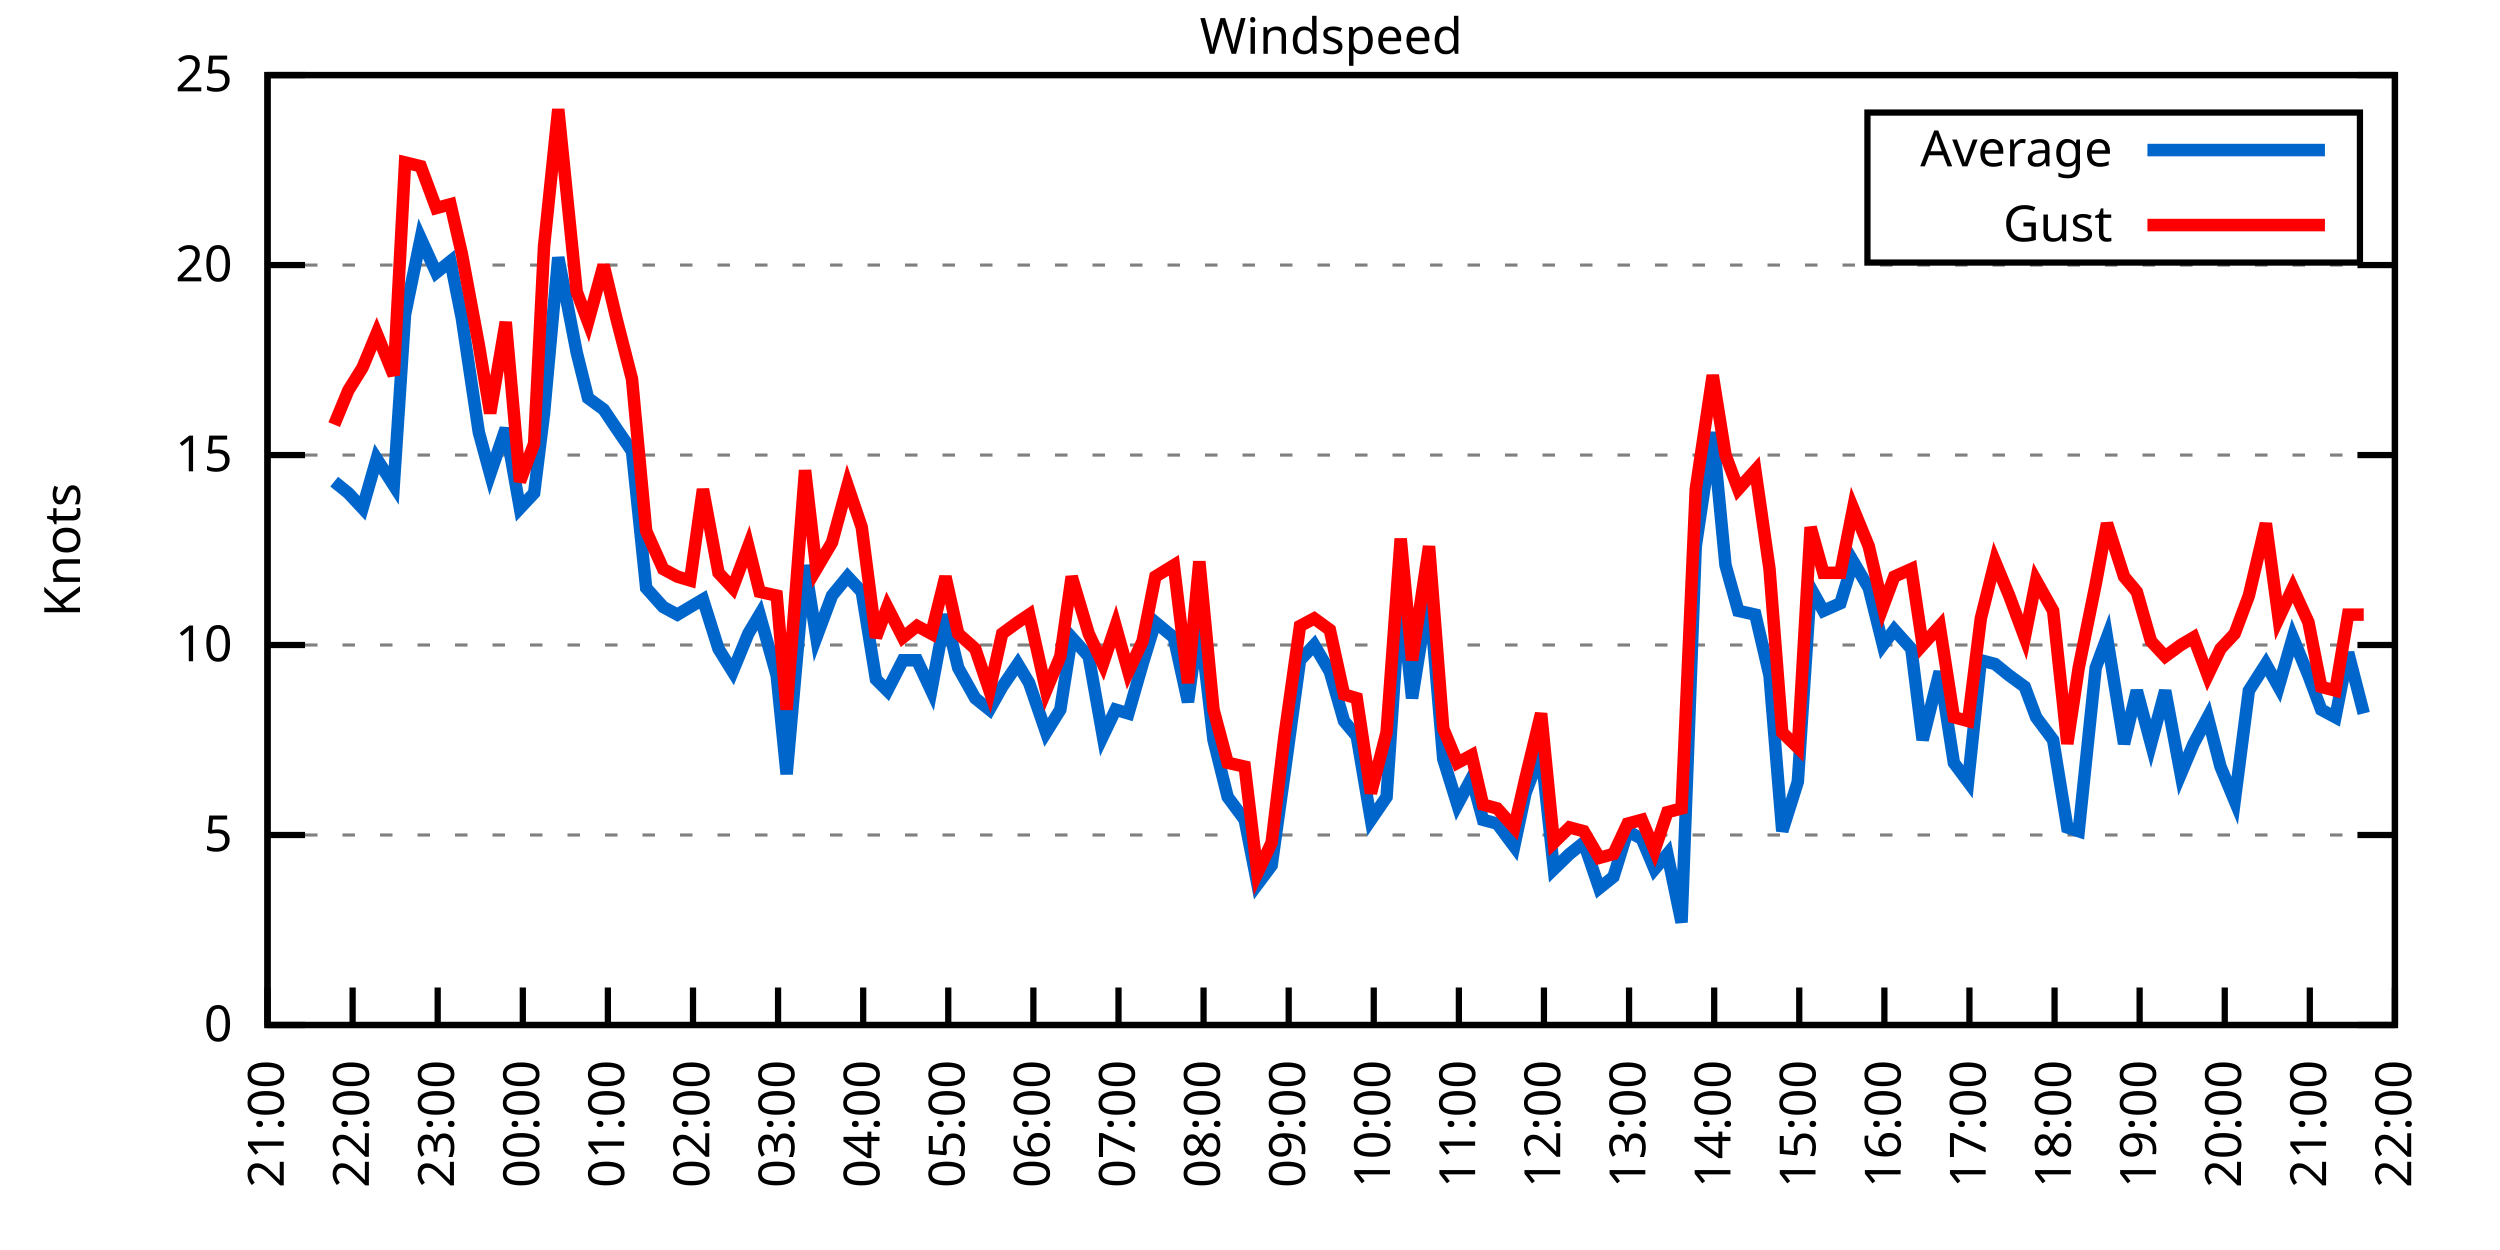
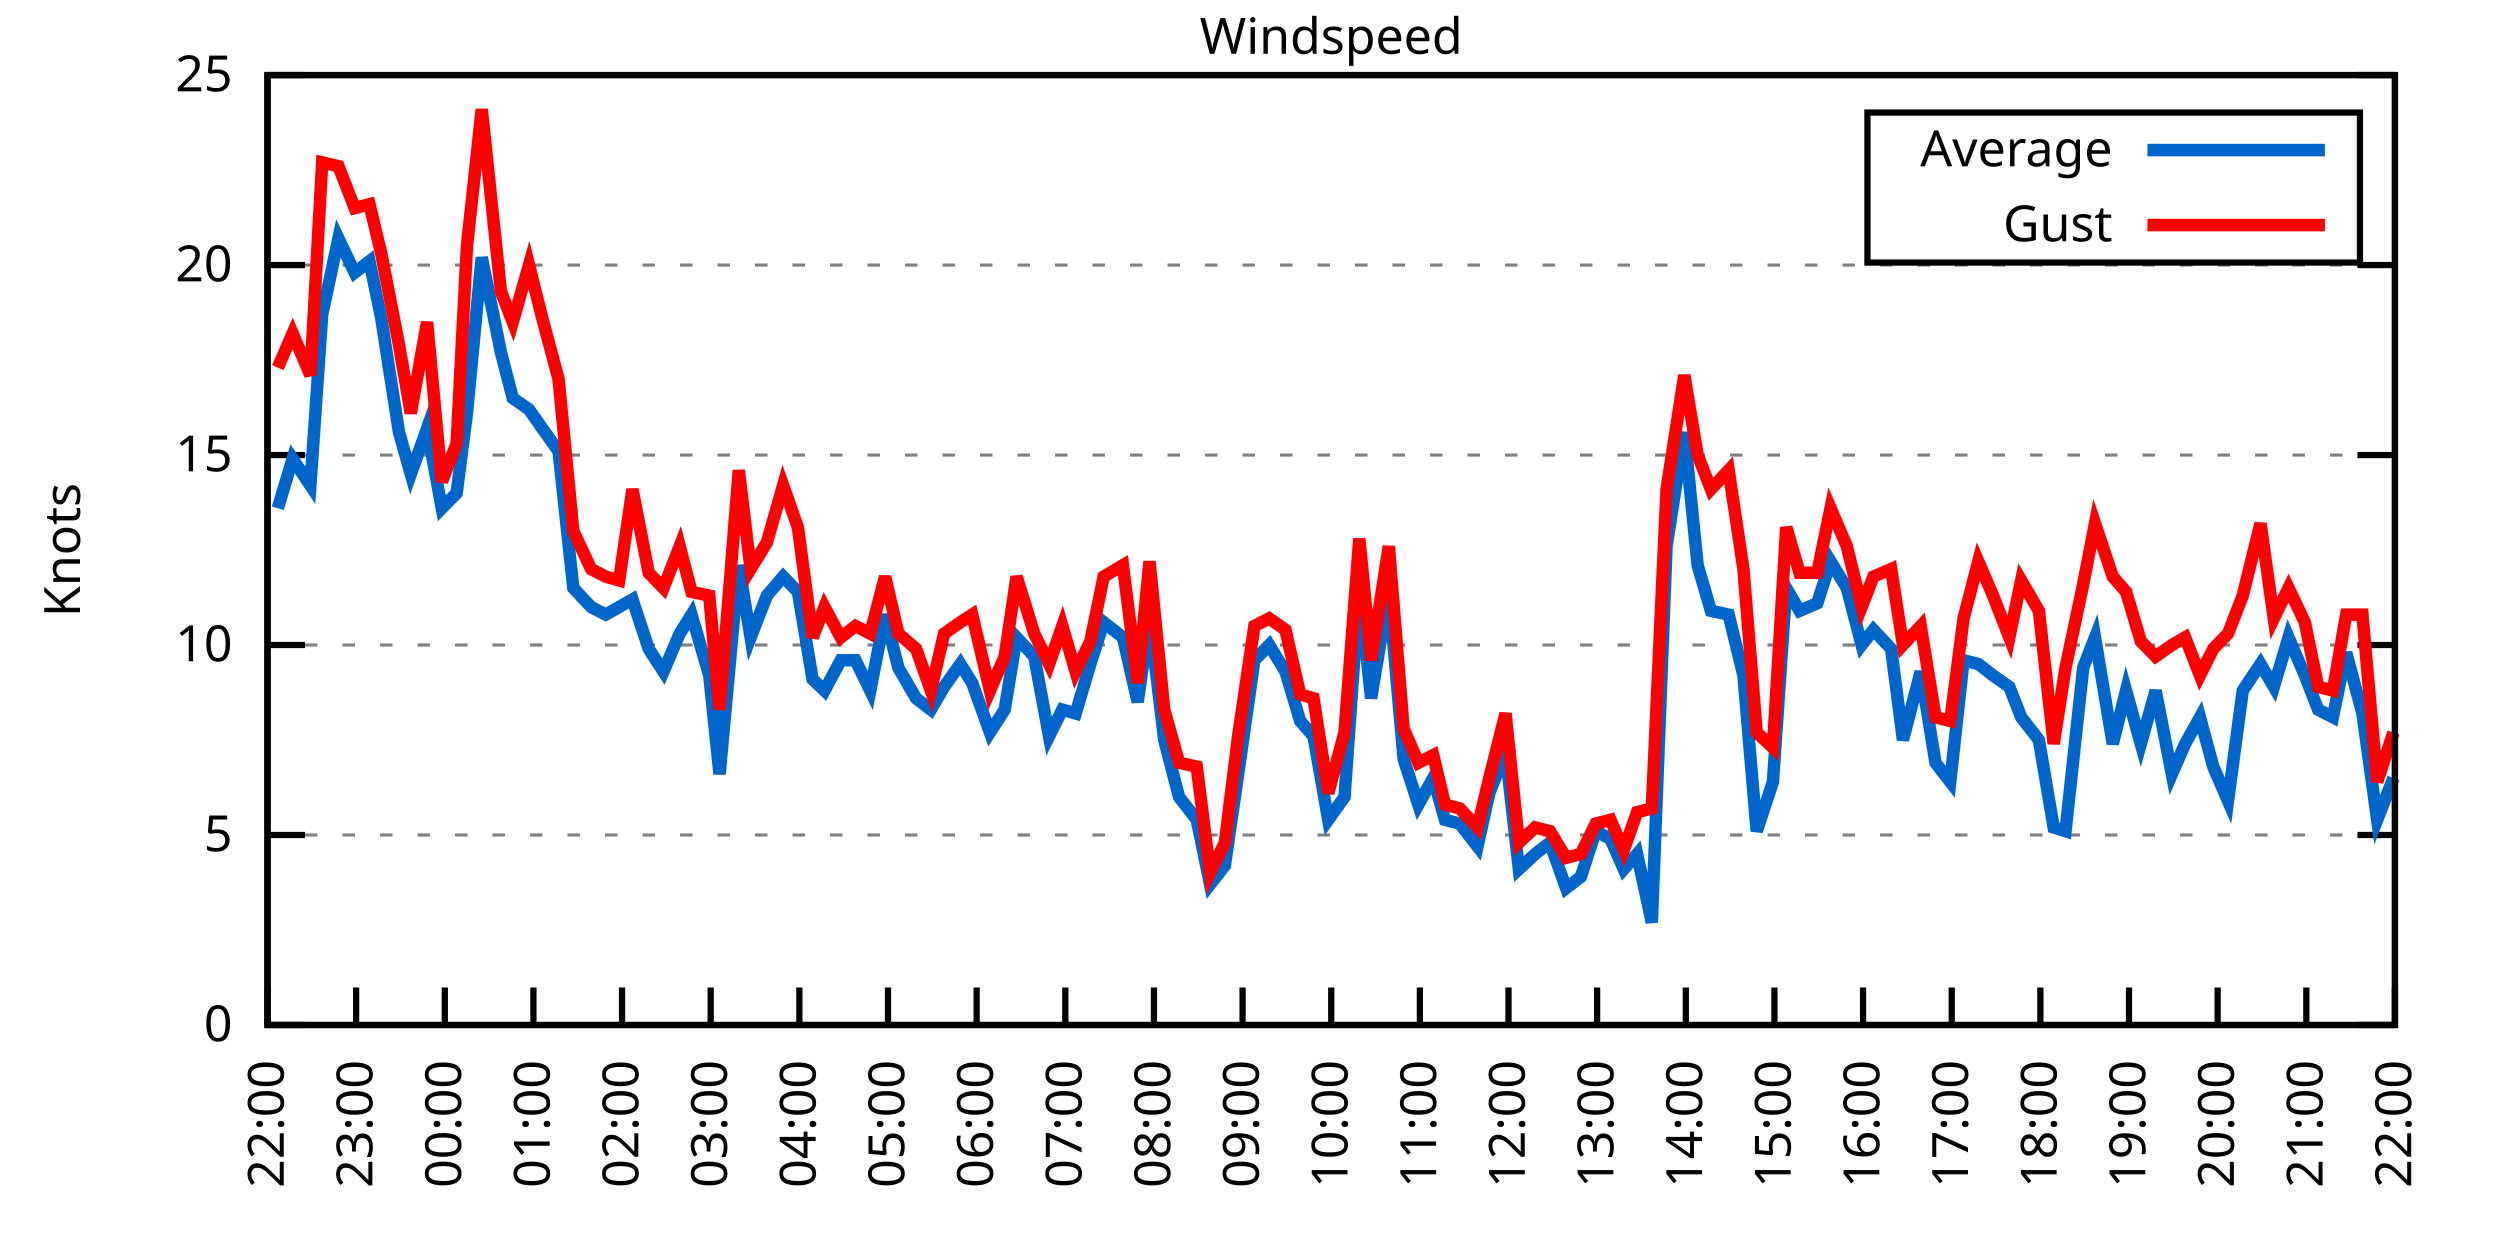
<svg xmlns="http://www.w3.org/2000/svg" xmlns:xlink="http://www.w3.org/1999/xlink" width="400" height="200" viewBox="0 0 400 200">
  <g id="gnuplot_canvas">
    <rect x="0" y="0" width="400" height="200" fill="none" />
    <defs>
      <circle id="gpDot" r="0.5" stroke-width="0.5" stroke="currentColor" />
      <path id="gpPt0" stroke-width="0.333" stroke="currentColor" d="M-1,0 h2 M0,-1 v2" />
      <path id="gpPt1" stroke-width="0.333" stroke="currentColor" d="M-1,-1 L1,1 M1,-1 L-1,1" />
      <path id="gpPt2" stroke-width="0.333" stroke="currentColor" d="M-1,0 L1,0 M0,-1 L0,1 M-1,-1 L1,1 M-1,1 L1,-1" />
      <rect id="gpPt3" stroke-width="0.333" stroke="currentColor" x="-1" y="-1" width="2" height="2" />
      <rect id="gpPt4" stroke-width="0.333" stroke="currentColor" fill="currentColor" x="-1" y="-1" width="2" height="2" />
      <circle id="gpPt5" stroke-width="0.333" stroke="currentColor" cx="0" cy="0" r="1" />
      <use xlink:href="#gpPt5" id="gpPt6" fill="currentColor" stroke="none" />
      <path id="gpPt7" stroke-width="0.333" stroke="currentColor" d="M0,-1.33 L-1.33,0.67 L1.33,0.67 z" />
      <use xlink:href="#gpPt7" id="gpPt8" fill="currentColor" stroke="none" />
      <use xlink:href="#gpPt7" id="gpPt9" stroke="currentColor" transform="rotate(180)" />
      <use xlink:href="#gpPt9" id="gpPt10" fill="currentColor" stroke="none" />
      <use xlink:href="#gpPt3" id="gpPt11" stroke="currentColor" transform="rotate(45)" />
      <use xlink:href="#gpPt11" id="gpPt12" fill="currentColor" stroke="none" />
      <path id="gpPt13" stroke-width="0.333" stroke="currentColor" d="M0,1.330 L1.265,0.411 L0.782,-1.067 L-0.782,-1.076 L-1.265,0.411 z" />
      <use xlink:href="#gpPt13" id="gpPt14" fill="currentColor" stroke="none" />
      <filter id="textbox" filterUnits="objectBoundingBox" x="0" y="0" height="1" width="1">
        <feFlood flood-color="white" flood-opacity="1" result="bgnd" />
        <feComposite in="SourceGraphic" in2="bgnd" operator="atop" />
      </filter>
      <filter id="greybox" filterUnits="objectBoundingBox" x="0" y="0" height="1" width="1">
        <feFlood flood-color="lightgrey" flood-opacity="1" result="grey" />
        <feComposite in="SourceGraphic" in2="grey" operator="atop" />
      </filter>
    </defs>
    <g fill="none" color="white" stroke="currentColor" stroke-width="1.00" stroke-linecap="butt" stroke-linejoin="miter">
</g>
    <g fill="none" color="black" stroke="currentColor" stroke-width="1.00" stroke-linecap="butt" stroke-linejoin="miter">
      <g stroke="none" shape-rendering="crispEdges">
        <polygon fill="rgb(255, 255, 255)" points="42.80,164.00 383.18,164.00 383.18,12.02 42.80,12.02 " />
      </g>
    </g>
    <g fill="none" color="black" stroke="currentColor" stroke-width="1.00" stroke-linecap="butt" stroke-linejoin="miter">
</g>
    <g fill="none" color="black" stroke="black" stroke-width="0.50" stroke-linecap="butt" stroke-linejoin="miter">
</g>
    <g fill="none" color="gray" stroke="currentColor" stroke-width="0.50" stroke-linecap="butt" stroke-linejoin="miter">
      <path stroke="gray" stroke-dasharray="2,4" class="gridline" d="M42.80,164.00 L383.19,164.00  " />
    </g>
    <g fill="none" color="gray" stroke="gray" stroke-width="1.00" stroke-linecap="butt" stroke-linejoin="miter">
</g>
    <g fill="none" color="black" stroke="currentColor" stroke-width="1.00" stroke-linecap="butt" stroke-linejoin="miter">
      <path stroke="black" d="M42.80,164.00 L48.80,164.00 M383.19,164.00 L377.19,164.00  " />
      <g transform="translate(37.20,166.60)" stroke="none" fill="black" font-family="Sans" font-size="8.00" text-anchor="end">
        <text>
          <tspan font-family="Sans"> 0</tspan>
        </text>
      </g>
    </g>
    <g fill="none" color="black" stroke="currentColor" stroke-width="1.00" stroke-linecap="butt" stroke-linejoin="miter">
</g>
    <g fill="none" color="black" stroke="black" stroke-width="0.50" stroke-linecap="butt" stroke-linejoin="miter">
</g>
    <g fill="none" color="gray" stroke="currentColor" stroke-width="0.50" stroke-linecap="butt" stroke-linejoin="miter">
      <path stroke="gray" stroke-dasharray="2,4" class="gridline" d="M42.80,133.60 L383.19,133.60  " />
    </g>
    <g fill="none" color="gray" stroke="gray" stroke-width="1.00" stroke-linecap="butt" stroke-linejoin="miter">
</g>
    <g fill="none" color="black" stroke="currentColor" stroke-width="1.00" stroke-linecap="butt" stroke-linejoin="miter">
      <path stroke="black" d="M42.80,133.60 L48.80,133.60 M383.19,133.60 L377.19,133.60  " />
      <g transform="translate(37.20,136.20)" stroke="none" fill="black" font-family="Sans" font-size="8.00" text-anchor="end">
        <text>
          <tspan font-family="Sans"> 5</tspan>
        </text>
      </g>
    </g>
    <g fill="none" color="black" stroke="currentColor" stroke-width="1.00" stroke-linecap="butt" stroke-linejoin="miter">
</g>
    <g fill="none" color="black" stroke="black" stroke-width="0.50" stroke-linecap="butt" stroke-linejoin="miter">
</g>
    <g fill="none" color="gray" stroke="currentColor" stroke-width="0.50" stroke-linecap="butt" stroke-linejoin="miter">
      <path stroke="gray" stroke-dasharray="2,4" class="gridline" d="M42.80,103.20 L383.19,103.20  " />
    </g>
    <g fill="none" color="gray" stroke="gray" stroke-width="1.00" stroke-linecap="butt" stroke-linejoin="miter">
</g>
    <g fill="none" color="black" stroke="currentColor" stroke-width="1.00" stroke-linecap="butt" stroke-linejoin="miter">
      <path stroke="black" d="M42.80,103.20 L48.80,103.20 M383.19,103.20 L377.19,103.20  " />
      <g transform="translate(37.20,105.80)" stroke="none" fill="black" font-family="Sans" font-size="8.00" text-anchor="end">
        <text>
          <tspan font-family="Sans"> 10</tspan>
        </text>
      </g>
    </g>
    <g fill="none" color="black" stroke="currentColor" stroke-width="1.00" stroke-linecap="butt" stroke-linejoin="miter">
</g>
    <g fill="none" color="black" stroke="black" stroke-width="0.50" stroke-linecap="butt" stroke-linejoin="miter">
</g>
    <g fill="none" color="gray" stroke="currentColor" stroke-width="0.50" stroke-linecap="butt" stroke-linejoin="miter">
      <path stroke="gray" stroke-dasharray="2,4" class="gridline" d="M42.80,72.81 L383.19,72.81  " />
    </g>
    <g fill="none" color="gray" stroke="gray" stroke-width="1.00" stroke-linecap="butt" stroke-linejoin="miter">
</g>
    <g fill="none" color="black" stroke="currentColor" stroke-width="1.00" stroke-linecap="butt" stroke-linejoin="miter">
      <path stroke="black" d="M42.80,72.81 L48.80,72.81 M383.19,72.81 L377.19,72.81  " />
      <g transform="translate(37.20,75.41)" stroke="none" fill="black" font-family="Sans" font-size="8.00" text-anchor="end">
        <text>
          <tspan font-family="Sans"> 15</tspan>
        </text>
      </g>
    </g>
    <g fill="none" color="black" stroke="currentColor" stroke-width="1.00" stroke-linecap="butt" stroke-linejoin="miter">
</g>
    <g fill="none" color="black" stroke="black" stroke-width="0.50" stroke-linecap="butt" stroke-linejoin="miter">
</g>
    <g fill="none" color="gray" stroke="currentColor" stroke-width="0.50" stroke-linecap="butt" stroke-linejoin="miter">
      <path stroke="gray" stroke-dasharray="2,4" class="gridline" d="M42.80,42.41 L383.19,42.41  " />
    </g>
    <g fill="none" color="gray" stroke="gray" stroke-width="1.00" stroke-linecap="butt" stroke-linejoin="miter">
</g>
    <g fill="none" color="black" stroke="currentColor" stroke-width="1.00" stroke-linecap="butt" stroke-linejoin="miter">
      <path stroke="black" d="M42.80,42.41 L48.80,42.41 M383.19,42.41 L377.19,42.41  " />
      <g transform="translate(37.20,45.01)" stroke="none" fill="black" font-family="Sans" font-size="8.00" text-anchor="end">
        <text>
          <tspan font-family="Sans"> 20</tspan>
        </text>
      </g>
    </g>
    <g fill="none" color="black" stroke="currentColor" stroke-width="1.00" stroke-linecap="butt" stroke-linejoin="miter">
</g>
    <g fill="none" color="black" stroke="black" stroke-width="0.50" stroke-linecap="butt" stroke-linejoin="miter">
</g>
    <g fill="none" color="gray" stroke="currentColor" stroke-width="0.50" stroke-linecap="butt" stroke-linejoin="miter">
      <path stroke="gray" stroke-dasharray="2,4" class="gridline" d="M42.80,12.01 L383.19,12.01  " />
    </g>
    <g fill="none" color="gray" stroke="gray" stroke-width="1.00" stroke-linecap="butt" stroke-linejoin="miter">
</g>
    <g fill="none" color="black" stroke="currentColor" stroke-width="1.00" stroke-linecap="butt" stroke-linejoin="miter">
      <path stroke="black" d="M42.80,12.01 L48.80,12.01 M383.19,12.01 L377.19,12.01  " />
      <g transform="translate(37.20,14.61)" stroke="none" fill="black" font-family="Sans" font-size="8.00" text-anchor="end">
        <text>
          <tspan font-family="Sans"> 25</tspan>
        </text>
      </g>
    </g>
    <g fill="none" color="black" stroke="currentColor" stroke-width="1.00" stroke-linecap="butt" stroke-linejoin="miter">
      <path stroke="black" d="M42.80,164.00 L42.80,158.00  " />
      <g transform="translate(45.40,169.60) rotate(270.00)" stroke="none" fill="black" font-family="Sans" font-size="8.00" text-anchor="end">
        <text>
-           <tspan font-family="Sans">21:00</tspan>
-         </text>
-       </g>
-     </g>
-     <g fill="none" color="black" stroke="currentColor" stroke-width="1.00" stroke-linecap="butt" stroke-linejoin="miter">
-       <path stroke="black" d="M56.42,164.00 L56.42,158.00  " />
-       <g transform="translate(59.02,169.60) rotate(270.00)" stroke="none" fill="black" font-family="Sans" font-size="8.00" text-anchor="end">
-         <text>
          <tspan font-family="Sans">22:00</tspan>
        </text>
      </g>
    </g>
    <g fill="none" color="black" stroke="currentColor" stroke-width="1.00" stroke-linecap="butt" stroke-linejoin="miter">
-       <path stroke="black" d="M70.03,164.00 L70.03,158.00  " />
-       <g transform="translate(72.63,169.60) rotate(270.00)" stroke="none" fill="black" font-family="Sans" font-size="8.00" text-anchor="end">
+       <path stroke="black" d="M56.98,164.00 L56.98,158.00  " />
+       <g transform="translate(59.58,169.60) rotate(270.00)" stroke="none" fill="black" font-family="Sans" font-size="8.00" text-anchor="end">
        <text>
          <tspan font-family="Sans">23:00</tspan>
        </text>
      </g>
    </g>
    <g fill="none" color="black" stroke="currentColor" stroke-width="1.00" stroke-linecap="butt" stroke-linejoin="miter">
-       <path stroke="black" d="M83.65,164.00 L83.65,158.00  " />
-       <g transform="translate(86.25,169.60) rotate(270.00)" stroke="none" fill="black" font-family="Sans" font-size="8.00" text-anchor="end">
+       <path stroke="black" d="M71.17,164.00 L71.17,158.00  " />
+       <g transform="translate(73.77,169.60) rotate(270.00)" stroke="none" fill="black" font-family="Sans" font-size="8.00" text-anchor="end">
        <text>
          <tspan font-family="Sans">00:00</tspan>
        </text>
      </g>
    </g>
    <g fill="none" color="black" stroke="currentColor" stroke-width="1.00" stroke-linecap="butt" stroke-linejoin="miter">
-       <path stroke="black" d="M97.26,164.00 L97.26,158.00  " />
-       <g transform="translate(99.86,169.60) rotate(270.00)" stroke="none" fill="black" font-family="Sans" font-size="8.00" text-anchor="end">
+       <path stroke="black" d="M85.35,164.00 L85.35,158.00  " />
+       <g transform="translate(87.95,169.60) rotate(270.00)" stroke="none" fill="black" font-family="Sans" font-size="8.00" text-anchor="end">
        <text>
          <tspan font-family="Sans">01:00</tspan>
        </text>
      </g>
    </g>
    <g fill="none" color="black" stroke="currentColor" stroke-width="1.00" stroke-linecap="butt" stroke-linejoin="miter">
-       <path stroke="black" d="M110.88,164.00 L110.88,158.00  " />
-       <g transform="translate(113.48,169.60) rotate(270.00)" stroke="none" fill="black" font-family="Sans" font-size="8.00" text-anchor="end">
+       <path stroke="black" d="M99.53,164.00 L99.53,158.00  " />
+       <g transform="translate(102.13,169.60) rotate(270.00)" stroke="none" fill="black" font-family="Sans" font-size="8.00" text-anchor="end">
        <text>
          <tspan font-family="Sans">02:00</tspan>
        </text>
      </g>
    </g>
    <g fill="none" color="black" stroke="currentColor" stroke-width="1.00" stroke-linecap="butt" stroke-linejoin="miter">
-       <path stroke="black" d="M124.49,164.00 L124.49,158.00  " />
-       <g transform="translate(127.09,169.60) rotate(270.00)" stroke="none" fill="black" font-family="Sans" font-size="8.00" text-anchor="end">
+       <path stroke="black" d="M113.71,164.00 L113.71,158.00  " />
+       <g transform="translate(116.31,169.60) rotate(270.00)" stroke="none" fill="black" font-family="Sans" font-size="8.00" text-anchor="end">
        <text>
          <tspan font-family="Sans">03:00</tspan>
        </text>
      </g>
    </g>
    <g fill="none" color="black" stroke="currentColor" stroke-width="1.00" stroke-linecap="butt" stroke-linejoin="miter">
-       <path stroke="black" d="M138.11,164.00 L138.11,158.00  " />
-       <g transform="translate(140.71,169.60) rotate(270.00)" stroke="none" fill="black" font-family="Sans" font-size="8.00" text-anchor="end">
+       <path stroke="black" d="M127.90,164.00 L127.90,158.00  " />
+       <g transform="translate(130.50,169.60) rotate(270.00)" stroke="none" fill="black" font-family="Sans" font-size="8.00" text-anchor="end">
        <text>
          <tspan font-family="Sans">04:00</tspan>
        </text>
      </g>
    </g>
    <g fill="none" color="black" stroke="currentColor" stroke-width="1.00" stroke-linecap="butt" stroke-linejoin="miter">
-       <path stroke="black" d="M151.72,164.00 L151.72,158.00  " />
-       <g transform="translate(154.32,169.60) rotate(270.00)" stroke="none" fill="black" font-family="Sans" font-size="8.00" text-anchor="end">
+       <path stroke="black" d="M142.08,164.00 L142.08,158.00  " />
+       <g transform="translate(144.68,169.60) rotate(270.00)" stroke="none" fill="black" font-family="Sans" font-size="8.00" text-anchor="end">
        <text>
          <tspan font-family="Sans">05:00</tspan>
        </text>
      </g>
    </g>
    <g fill="none" color="black" stroke="currentColor" stroke-width="1.00" stroke-linecap="butt" stroke-linejoin="miter">
-       <path stroke="black" d="M165.34,164.00 L165.34,158.00  " />
-       <g transform="translate(167.94,169.60) rotate(270.00)" stroke="none" fill="black" font-family="Sans" font-size="8.00" text-anchor="end">
+       <path stroke="black" d="M156.26,164.00 L156.26,158.00  " />
+       <g transform="translate(158.86,169.60) rotate(270.00)" stroke="none" fill="black" font-family="Sans" font-size="8.00" text-anchor="end">
        <text>
          <tspan font-family="Sans">06:00</tspan>
        </text>
      </g>
    </g>
    <g fill="none" color="black" stroke="currentColor" stroke-width="1.00" stroke-linecap="butt" stroke-linejoin="miter">
-       <path stroke="black" d="M178.96,164.00 L178.96,158.00  " />
-       <g transform="translate(181.56,169.60) rotate(270.00)" stroke="none" fill="black" font-family="Sans" font-size="8.00" text-anchor="end">
+       <path stroke="black" d="M170.45,164.00 L170.45,158.00  " />
+       <g transform="translate(173.05,169.60) rotate(270.00)" stroke="none" fill="black" font-family="Sans" font-size="8.00" text-anchor="end">
        <text>
          <tspan font-family="Sans">07:00</tspan>
        </text>
      </g>
    </g>
    <g fill="none" color="black" stroke="currentColor" stroke-width="1.00" stroke-linecap="butt" stroke-linejoin="miter">
-       <path stroke="black" d="M192.57,164.00 L192.57,158.00  " />
-       <g transform="translate(195.17,169.60) rotate(270.00)" stroke="none" fill="black" font-family="Sans" font-size="8.00" text-anchor="end">
+       <path stroke="black" d="M184.63,164.00 L184.63,158.00  " />
+       <g transform="translate(187.23,169.60) rotate(270.00)" stroke="none" fill="black" font-family="Sans" font-size="8.00" text-anchor="end">
        <text>
          <tspan font-family="Sans">08:00</tspan>
        </text>
      </g>
    </g>
    <g fill="none" color="black" stroke="currentColor" stroke-width="1.00" stroke-linecap="butt" stroke-linejoin="miter">
-       <path stroke="black" d="M206.19,164.00 L206.19,158.00  " />
-       <g transform="translate(208.79,169.60) rotate(270.00)" stroke="none" fill="black" font-family="Sans" font-size="8.00" text-anchor="end">
+       <path stroke="black" d="M198.81,164.00 L198.81,158.00  " />
+       <g transform="translate(201.41,169.60) rotate(270.00)" stroke="none" fill="black" font-family="Sans" font-size="8.00" text-anchor="end">
        <text>
          <tspan font-family="Sans">09:00</tspan>
        </text>
      </g>
    </g>
    <g fill="none" color="black" stroke="currentColor" stroke-width="1.00" stroke-linecap="butt" stroke-linejoin="miter">
-       <path stroke="black" d="M219.80,164.00 L219.80,158.00  " />
-       <g transform="translate(222.40,169.60) rotate(270.00)" stroke="none" fill="black" font-family="Sans" font-size="8.00" text-anchor="end">
+       <path stroke="black" d="M213.00,164.00 L213.00,158.00  " />
+       <g transform="translate(215.60,169.60) rotate(270.00)" stroke="none" fill="black" font-family="Sans" font-size="8.00" text-anchor="end">
        <text>
          <tspan font-family="Sans">10:00</tspan>
        </text>
      </g>
    </g>
    <g fill="none" color="black" stroke="currentColor" stroke-width="1.00" stroke-linecap="butt" stroke-linejoin="miter">
-       <path stroke="black" d="M233.42,164.00 L233.42,158.00  " />
-       <g transform="translate(236.02,169.60) rotate(270.00)" stroke="none" fill="black" font-family="Sans" font-size="8.00" text-anchor="end">
+       <path stroke="black" d="M227.18,164.00 L227.18,158.00  " />
+       <g transform="translate(229.78,169.60) rotate(270.00)" stroke="none" fill="black" font-family="Sans" font-size="8.00" text-anchor="end">
        <text>
          <tspan font-family="Sans">11:00</tspan>
        </text>
      </g>
    </g>
    <g fill="none" color="black" stroke="currentColor" stroke-width="1.00" stroke-linecap="butt" stroke-linejoin="miter">
-       <path stroke="black" d="M247.03,164.00 L247.03,158.00  " />
-       <g transform="translate(249.63,169.60) rotate(270.00)" stroke="none" fill="black" font-family="Sans" font-size="8.00" text-anchor="end">
+       <path stroke="black" d="M241.36,164.00 L241.36,158.00  " />
+       <g transform="translate(243.96,169.60) rotate(270.00)" stroke="none" fill="black" font-family="Sans" font-size="8.00" text-anchor="end">
        <text>
          <tspan font-family="Sans">12:00</tspan>
        </text>
      </g>
    </g>
    <g fill="none" color="black" stroke="currentColor" stroke-width="1.00" stroke-linecap="butt" stroke-linejoin="miter">
-       <path stroke="black" d="M260.65,164.00 L260.65,158.00  " />
-       <g transform="translate(263.25,169.60) rotate(270.00)" stroke="none" fill="black" font-family="Sans" font-size="8.00" text-anchor="end">
+       <path stroke="black" d="M255.54,164.00 L255.54,158.00  " />
+       <g transform="translate(258.14,169.60) rotate(270.00)" stroke="none" fill="black" font-family="Sans" font-size="8.00" text-anchor="end">
        <text>
          <tspan font-family="Sans">13:00</tspan>
        </text>
      </g>
    </g>
    <g fill="none" color="black" stroke="currentColor" stroke-width="1.00" stroke-linecap="butt" stroke-linejoin="miter">
-       <path stroke="black" d="M274.27,164.00 L274.27,158.00  " />
-       <g transform="translate(276.87,169.60) rotate(270.00)" stroke="none" fill="black" font-family="Sans" font-size="8.00" text-anchor="end">
+       <path stroke="black" d="M269.73,164.00 L269.73,158.00  " />
+       <g transform="translate(272.33,169.60) rotate(270.00)" stroke="none" fill="black" font-family="Sans" font-size="8.00" text-anchor="end">
        <text>
          <tspan font-family="Sans">14:00</tspan>
        </text>
      </g>
    </g>
    <g fill="none" color="black" stroke="currentColor" stroke-width="1.00" stroke-linecap="butt" stroke-linejoin="miter">
-       <path stroke="black" d="M287.88,164.00 L287.88,158.00  " />
-       <g transform="translate(290.48,169.60) rotate(270.00)" stroke="none" fill="black" font-family="Sans" font-size="8.00" text-anchor="end">
+       <path stroke="black" d="M283.91,164.00 L283.91,158.00  " />
+       <g transform="translate(286.51,169.60) rotate(270.00)" stroke="none" fill="black" font-family="Sans" font-size="8.00" text-anchor="end">
        <text>
          <tspan font-family="Sans">15:00</tspan>
        </text>
      </g>
    </g>
    <g fill="none" color="black" stroke="currentColor" stroke-width="1.00" stroke-linecap="butt" stroke-linejoin="miter">
-       <path stroke="black" d="M301.50,164.00 L301.50,158.00  " />
-       <g transform="translate(304.10,169.60) rotate(270.00)" stroke="none" fill="black" font-family="Sans" font-size="8.00" text-anchor="end">
+       <path stroke="black" d="M298.09,164.00 L298.09,158.00  " />
+       <g transform="translate(300.69,169.60) rotate(270.00)" stroke="none" fill="black" font-family="Sans" font-size="8.00" text-anchor="end">
        <text>
          <tspan font-family="Sans">16:00</tspan>
        </text>
      </g>
    </g>
    <g fill="none" color="black" stroke="currentColor" stroke-width="1.00" stroke-linecap="butt" stroke-linejoin="miter">
-       <path stroke="black" d="M315.11,164.00 L315.11,158.00  " />
-       <g transform="translate(317.71,169.60) rotate(270.00)" stroke="none" fill="black" font-family="Sans" font-size="8.00" text-anchor="end">
+       <path stroke="black" d="M312.28,164.00 L312.28,158.00  " />
+       <g transform="translate(314.88,169.60) rotate(270.00)" stroke="none" fill="black" font-family="Sans" font-size="8.00" text-anchor="end">
        <text>
          <tspan font-family="Sans">17:00</tspan>
        </text>
      </g>
    </g>
    <g fill="none" color="black" stroke="currentColor" stroke-width="1.00" stroke-linecap="butt" stroke-linejoin="miter">
-       <path stroke="black" d="M328.73,164.00 L328.73,158.00  " />
-       <g transform="translate(331.33,169.60) rotate(270.00)" stroke="none" fill="black" font-family="Sans" font-size="8.00" text-anchor="end">
+       <path stroke="black" d="M326.46,164.00 L326.46,158.00  " />
+       <g transform="translate(329.06,169.60) rotate(270.00)" stroke="none" fill="black" font-family="Sans" font-size="8.00" text-anchor="end">
        <text>
          <tspan font-family="Sans">18:00</tspan>
        </text>
      </g>
    </g>
    <g fill="none" color="black" stroke="currentColor" stroke-width="1.00" stroke-linecap="butt" stroke-linejoin="miter">
-       <path stroke="black" d="M342.34,164.00 L342.34,158.00  " />
-       <g transform="translate(344.94,169.60) rotate(270.00)" stroke="none" fill="black" font-family="Sans" font-size="8.00" text-anchor="end">
+       <path stroke="black" d="M340.64,164.00 L340.64,158.00  " />
+       <g transform="translate(343.24,169.60) rotate(270.00)" stroke="none" fill="black" font-family="Sans" font-size="8.00" text-anchor="end">
        <text>
          <tspan font-family="Sans">19:00</tspan>
        </text>
      </g>
    </g>
    <g fill="none" color="black" stroke="currentColor" stroke-width="1.00" stroke-linecap="butt" stroke-linejoin="miter">
-       <path stroke="black" d="M355.96,164.00 L355.96,158.00  " />
-       <g transform="translate(358.56,169.60) rotate(270.00)" stroke="none" fill="black" font-family="Sans" font-size="8.00" text-anchor="end">
+       <path stroke="black" d="M354.82,164.00 L354.82,158.00  " />
+       <g transform="translate(357.42,169.60) rotate(270.00)" stroke="none" fill="black" font-family="Sans" font-size="8.00" text-anchor="end">
        <text>
          <tspan font-family="Sans">20:00</tspan>
        </text>
      </g>
    </g>
    <g fill="none" color="black" stroke="currentColor" stroke-width="1.00" stroke-linecap="butt" stroke-linejoin="miter">
-       <path stroke="black" d="M369.57,164.00 L369.57,158.00  " />
-       <g transform="translate(372.17,169.60) rotate(270.00)" stroke="none" fill="black" font-family="Sans" font-size="8.00" text-anchor="end">
+       <path stroke="black" d="M369.01,164.00 L369.01,158.00  " />
+       <g transform="translate(371.61,169.60) rotate(270.00)" stroke="none" fill="black" font-family="Sans" font-size="8.00" text-anchor="end">
        <text>
          <tspan font-family="Sans">21:00</tspan>
        </text>
      </g>
    </g>
    <g fill="none" color="black" stroke="currentColor" stroke-width="1.00" stroke-linecap="butt" stroke-linejoin="miter">
      <path stroke="black" d="M383.19,164.00 L383.19,158.00  " />
      <g transform="translate(385.79,169.60) rotate(270.00)" stroke="none" fill="black" font-family="Sans" font-size="8.00" text-anchor="end">
        <text>
          <tspan font-family="Sans">22:00</tspan>
        </text>
      </g>
    </g>
    <g fill="none" color="black" stroke="currentColor" stroke-width="1.00" stroke-linecap="butt" stroke-linejoin="miter">
</g>
    <g fill="none" color="black" stroke="currentColor" stroke-width="1.00" stroke-linecap="butt" stroke-linejoin="miter">
      <path stroke="black" d="M42.80,12.01 L42.80,164.00 L383.19,164.00 L383.19,12.01 L42.80,12.01 Z  " />
    </g>
    <g fill="none" color="black" stroke="currentColor" stroke-width="1.00" stroke-linecap="butt" stroke-linejoin="miter">
</g>
    <g fill="none" color="black" stroke="currentColor" stroke-width="1.00" stroke-linecap="butt" stroke-linejoin="miter">
      <path stroke="black" d="M298.79,42.01 L298.79,18.01 L377.59,18.01 L377.59,42.01 L298.79,42.01 Z  " />
    </g>
    <g id="Windspeed_plot_1">
      <g fill="none" color="white" stroke="black" stroke-width="2.00" stroke-linecap="butt" stroke-linejoin="miter">
</g>
      <g fill="none" color="black" stroke="currentColor" stroke-width="2.00" stroke-linecap="butt" stroke-linejoin="miter">
        <g transform="translate(337.99,26.61)" stroke="none" fill="black" font-family="Sans" font-size="8.00" text-anchor="end">
          <text>
            <tspan font-family="Sans">Average</tspan>
          </text>
        </g>
      </g>
      <g fill="none" color="black" stroke="currentColor" stroke-width="2.00" stroke-linecap="butt" stroke-linejoin="miter">
-         <path stroke="rgb(  0, 102, 204)" d="M343.59,24.01 L371.99,24.01 M53.47,77.06 L55.73,78.89 L58.00,81.32 L60.27,73.41 L63.00,77.67 L64.81,50.31   L67.31,38.15 L69.80,43.62 L72.07,41.80 L73.89,50.92 L76.61,69.16 L78.43,75.85 L80.92,68.55 L83.19,81.32   L85.46,78.89 L87.05,66.12 L89.32,41.19 L92.27,56.39 L94.09,63.69 L96.58,65.51 L98.62,68.55 L101.12,72.20   L103.39,94.08 L106.11,97.12 L108.38,98.34 L110.42,97.12 L112.47,95.91 L114.96,103.81 L117.23,107.46 L119.73,101.38   L121.54,98.34 L124.27,108.07 L125.86,123.87 L128.81,90.44 L130.62,101.99 L133.12,95.30 L135.61,92.26 L137.88,94.69   L140.15,108.68 L141.97,110.50 L144.46,105.64 L146.73,105.64 L149.00,110.50 L151.27,98.34 L153.31,106.85 L156.04,111.72   L158.31,113.54 L160.35,109.89 L162.84,106.24 L164.66,109.28 L167.38,117.19 L169.65,113.54 L171.47,101.99 L174.19,105.03   L176.46,117.80 L178.50,113.54 L180.54,114.15 L182.81,106.24 L184.86,99.56 L187.81,101.99 L190.08,112.32 L191.89,98.95   L194.16,118.40 L196.43,127.52 L199.15,131.17 L201.19,141.51 L203.46,138.47 L205.51,123.87 L208.00,105.64 L210.27,103.20   L212.77,107.46 L215.04,115.36 L217.08,117.80 L219.35,131.17 L221.85,127.52 L224.11,94.08 L225.93,111.72 L228.65,94.69   L230.92,121.44 L233.19,128.74 L235.46,124.48 L237.28,131.17 L239.55,131.78 L242.27,135.43 L244.08,126.91 L246.58,120.23   L248.62,139.07 L251.12,136.64 L253.39,134.82 L255.88,142.11 L258.15,140.29 L260.42,132.99 L262.69,134.21 L264.73,139.07   L266.78,136.64 L269.05,147.59 L271.32,87.40 L274.04,69.16 L276.08,90.44 L278.12,97.73 L280.85,98.34 L283.12,108.07   L285.16,132.99 L287.65,125.09 L289.70,94.08 L291.74,97.73 L294.46,96.52 L296.50,89.83 L299.00,94.08 L301.27,103.20   L303.08,100.77 L305.81,103.81 L307.62,118.40 L310.35,107.46 L312.62,122.05 L314.89,125.09 L316.93,105.64 L319.20,106.24   L321.47,108.07 L323.96,109.89 L325.78,114.76 L328.50,118.40 L330.77,132.39 L332.59,132.99 L335.31,106.85 L337.12,101.99   L339.85,119.01 L341.89,110.50 L344.16,119.01 L346.43,110.50 L348.92,123.87 L350.97,119.01 L353.24,114.76 L355.28,122.66   L357.55,128.13 L359.82,110.50 L362.54,106.24 L364.58,109.89 L366.85,101.99 L369.35,108.07 L371.39,113.54 L373.66,114.76   L375.70,104.42 L378.20,114.15  " />
+         <path stroke="rgb(  0, 102, 204)" d="M343.59,24.01 L371.99,24.01 M44.45,81.32 L46.82,73.41 L49.66,77.67 L51.55,50.31 L54.15,38.15 L56.75,43.62   L59.11,41.80 L61.00,50.92 L63.84,69.16 L65.73,75.85 L68.33,68.55 L70.69,81.32 L73.06,78.89 L74.71,66.12   L77.08,41.19 L80.15,56.39 L82.04,63.69 L84.64,65.51 L86.77,68.55 L89.37,72.20 L91.73,94.08 L94.57,97.12   L96.93,98.34 L99.06,97.12 L101.19,95.91 L103.79,103.81 L106.15,107.46 L108.75,101.38 L110.64,98.34 L113.48,108.07   L115.13,123.87 L118.21,90.44 L120.10,101.99 L122.70,95.30 L125.30,92.26 L127.66,94.69 L130.02,108.68 L131.92,110.50   L134.52,105.64 L136.88,105.64 L139.24,110.50 L141.61,98.34 L143.74,106.85 L146.57,111.72 L148.94,113.54 L151.06,109.89   L153.66,106.24 L155.55,109.28 L158.39,117.19 L160.75,113.54 L162.65,101.99 L165.48,105.03 L167.85,117.80 L169.97,113.54   L172.10,114.15 L174.46,106.24 L176.59,99.56 L179.67,101.99 L182.03,112.32 L183.92,98.95 L186.28,118.40 L188.65,127.52   L191.48,131.17 L193.61,141.51 L195.98,138.47 L198.10,123.87 L200.70,105.64 L203.07,103.20 L205.67,107.46 L208.03,115.36   L210.16,117.80 L212.52,131.17 L215.12,127.52 L217.49,94.08 L219.38,111.72 L222.21,94.69 L224.58,121.44 L226.94,128.74   L229.31,124.48 L231.20,131.17 L233.56,131.78 L236.40,135.43 L238.29,126.91 L240.89,120.23 L243.02,139.07 L245.62,136.64   L247.98,134.82 L250.58,142.11 L252.94,140.29 L255.31,132.99 L257.67,134.21 L259.80,139.07 L261.93,136.64 L264.29,147.59   L266.65,87.40 L269.49,69.16 L271.62,90.44 L273.75,97.73 L276.58,98.34 L278.95,108.07 L281.07,132.99 L283.67,125.09   L285.80,94.08 L287.93,97.73 L290.76,96.52 L292.89,89.83 L295.49,94.08 L297.86,103.20 L299.75,100.77 L302.58,103.81   L304.47,118.40 L307.31,107.46 L309.68,122.05 L312.04,125.09 L314.17,105.64 L316.53,106.24 L318.89,108.07 L321.49,109.89   L323.39,114.76 L326.22,118.40 L328.59,132.39 L330.48,132.99 L333.31,106.85 L335.20,101.99 L338.04,119.01 L340.17,110.50   L342.53,119.01 L344.90,110.50 L347.50,123.87 L349.62,119.01 L351.99,114.76 L354.12,122.66 L356.48,128.13 L358.84,110.50   L361.68,106.24 L363.81,109.89 L366.17,101.99 L368.77,108.07 L370.90,113.54 L373.26,114.76 L375.39,104.42 L377.99,114.15   L380.35,131.17 L382.95,124.48  " />
      </g>
    </g>
    <g id="Windspeed_plot_2">
      <g fill="none" color="black" stroke="currentColor" stroke-width="2.00" stroke-linecap="butt" stroke-linejoin="miter">
        <g transform="translate(337.99,38.61)" stroke="none" fill="black" font-family="Sans" font-size="8.00" text-anchor="end">
          <text>
            <tspan font-family="Sans">Gust</tspan>
          </text>
        </g>
      </g>
      <g fill="none" color="black" stroke="currentColor" stroke-width="2.00" stroke-linecap="butt" stroke-linejoin="miter">
-         <path stroke="rgb(255,   0,   0)" d="M343.59,36.01 L371.99,36.01 M53.47,67.94 L55.73,62.47 L58.00,58.82 L60.27,53.35 L63.00,60.04 L64.81,25.99   L67.31,26.60 L69.80,33.29 L72.07,32.68 L73.89,40.58 L76.61,55.18 L78.43,66.12 L80.92,51.53 L83.19,77.06   L85.46,70.98 L87.05,39.37 L89.32,17.48 L92.27,46.66 L94.09,51.53 L96.58,42.41 L98.62,50.92 L101.12,60.65   L103.39,84.97 L106.11,91.04 L108.38,92.26 L110.42,92.87 L112.47,78.28 L114.96,91.65 L117.23,94.08 L119.73,87.40   L121.54,94.69 L124.27,95.30 L125.86,113.54 L128.81,75.24 L130.62,91.04 L133.12,86.79 L135.61,77.67 L137.88,84.36   L140.15,101.99 L141.97,97.12 L144.46,101.99 L146.73,100.16 L149.00,101.38 L151.27,92.26 L153.31,101.38 L156.04,103.81   L158.31,110.50 L160.35,101.38 L162.84,99.56 L164.66,98.34 L167.38,110.50 L169.65,105.03 L171.47,92.26 L174.19,101.38   L176.46,106.24 L178.50,100.16 L180.54,107.46 L182.81,102.60 L184.86,92.26 L187.81,90.44 L190.08,109.28 L191.89,89.83   L194.16,113.54 L196.43,122.05 L199.15,122.66 L201.19,139.68 L203.46,134.82 L205.51,117.80 L208.00,100.16 L210.27,98.95   L212.77,100.77 L215.04,111.11 L217.08,111.72 L219.35,126.91 L221.85,117.19 L224.11,86.18 L225.93,105.64 L228.65,87.40   L230.92,116.58 L233.19,122.05 L235.46,120.83 L237.28,128.74 L239.55,129.35 L242.27,132.39 L244.08,124.48 L246.58,114.15   L248.62,134.82 L251.12,132.39 L253.39,132.99 L255.88,137.25 L258.15,136.64 L260.42,131.78 L262.69,131.17 L264.73,136.03   L266.78,129.95 L269.05,129.35 L271.32,78.28 L274.04,60.04 L276.08,72.81 L278.12,78.28 L280.85,75.24 L283.12,91.04   L285.16,117.19 L287.65,119.62 L289.70,84.36 L291.74,91.65 L294.46,91.65 L296.50,81.32 L299.00,87.40 L301.27,97.12   L303.08,92.26 L305.81,91.04 L307.62,103.20 L310.35,100.16 L312.62,114.76 L314.89,115.36 L316.93,98.95 L319.20,89.83   L321.47,95.30 L323.96,101.99 L325.78,92.87 L328.50,97.73 L330.77,119.01 L332.59,106.85 L335.31,93.48 L337.12,83.75   L339.85,92.26 L341.89,94.69 L344.16,102.60 L346.43,105.03 L348.92,103.20 L350.97,101.99 L353.24,108.07 L355.28,103.81   L357.55,101.38 L359.82,95.30 L362.54,83.75 L364.58,98.95 L366.85,94.08 L369.35,99.56 L371.39,109.89 L373.66,110.50   L375.70,98.34 L378.20,98.34  " />
+         <path stroke="rgb(255,   0,   0)" d="M343.59,36.01 L371.99,36.01 M44.45,58.82 L46.82,53.35 L49.66,60.04 L51.55,25.99 L54.15,26.60 L56.75,33.29   L59.11,32.68 L61.00,40.58 L63.84,55.18 L65.73,66.12 L68.33,51.53 L70.69,77.06 L73.06,70.98 L74.71,39.37   L77.08,17.48 L80.15,46.66 L82.04,51.53 L84.64,42.41 L86.77,50.92 L89.37,60.65 L91.73,84.97 L94.57,91.04   L96.93,92.26 L99.06,92.87 L101.19,78.28 L103.79,91.65 L106.15,94.08 L108.75,87.40 L110.64,94.69 L113.48,95.30   L115.13,113.54 L118.21,75.24 L120.10,91.04 L122.70,86.79 L125.30,77.67 L127.66,84.36 L130.02,101.99 L131.92,97.12   L134.52,101.99 L136.88,100.16 L139.24,101.38 L141.61,92.26 L143.74,101.38 L146.57,103.81 L148.94,110.50 L151.06,101.38   L153.66,99.56 L155.55,98.34 L158.39,110.50 L160.75,105.03 L162.65,92.26 L165.48,101.38 L167.85,106.24 L169.97,100.16   L172.10,107.46 L174.46,102.60 L176.59,92.26 L179.67,90.44 L182.03,109.28 L183.92,89.83 L186.28,113.54 L188.65,122.05   L191.48,122.66 L193.61,139.68 L195.98,134.82 L198.10,117.80 L200.70,100.16 L203.07,98.95 L205.67,100.77 L208.03,111.11   L210.16,111.72 L212.52,126.91 L215.12,117.19 L217.49,86.18 L219.38,105.64 L222.21,87.40 L224.58,116.58 L226.94,122.05   L229.31,120.83 L231.20,128.74 L233.56,129.35 L236.40,132.39 L238.29,124.48 L240.89,114.15 L243.02,134.82 L245.62,132.39   L247.98,132.99 L250.58,137.25 L252.94,136.64 L255.31,131.78 L257.67,131.17 L259.80,136.03 L261.93,129.95 L264.29,129.35   L266.65,78.28 L269.49,60.04 L271.62,72.81 L273.75,78.28 L276.58,75.24 L278.95,91.04 L281.07,117.19 L283.67,119.62   L285.80,84.36 L287.93,91.65 L290.76,91.65 L292.89,81.32 L295.49,87.40 L297.86,97.12 L299.75,92.26 L302.58,91.04   L304.47,103.20 L307.31,100.16 L309.68,114.76 L312.04,115.36 L314.17,98.95 L316.53,89.83 L318.89,95.30 L321.49,101.99   L323.39,92.87 L326.22,97.73 L328.59,119.01 L330.48,106.85 L333.31,93.48 L335.20,83.75 L338.04,92.26 L340.17,94.69   L342.53,102.60 L344.90,105.03 L347.50,103.20 L349.62,101.99 L351.99,108.07 L354.12,103.81 L356.48,101.38 L358.84,95.30   L361.68,83.75 L363.81,98.95 L366.17,94.08 L368.77,99.56 L370.90,109.89 L373.26,110.50 L375.39,98.34 L377.99,98.34   L380.35,125.09 L382.95,117.19  " />
      </g>
    </g>
    <g fill="none" color="black" stroke="currentColor" stroke-width="2.00" stroke-linecap="butt" stroke-linejoin="miter">
</g>
    <g fill="none" color="black" stroke="black" stroke-width="1.00" stroke-linecap="butt" stroke-linejoin="miter">
</g>
    <g fill="none" color="black" stroke="currentColor" stroke-width="1.00" stroke-linecap="butt" stroke-linejoin="miter">
      <path stroke="black" d="M42.80,12.01 L42.80,164.00 L383.19,164.00 L383.19,12.01 L42.80,12.01 Z  " />
      <g transform="translate(12.80,88.01) rotate(270.00)" stroke="none" fill="black" font-family="Sans" font-size="8.00" text-anchor="middle">
        <text>
          <tspan font-family="Sans">Knots</tspan>
        </text>
      </g>
    </g>
    <g fill="none" color="black" stroke="currentColor" stroke-width="1.00" stroke-linecap="butt" stroke-linejoin="miter">
</g>
    <g fill="none" color="black" stroke="currentColor" stroke-width="1.00" stroke-linecap="butt" stroke-linejoin="miter">
      <g transform="translate(212.99,8.61)" stroke="none" fill="black" font-family="Sans" font-size="8.00" text-anchor="middle">
        <text>
          <tspan font-family="Sans">Windspeed</tspan>
        </text>
      </g>
    </g>
    <g fill="none" color="black" stroke="currentColor" stroke-width="1.00" stroke-linecap="butt" stroke-linejoin="miter">
</g>
  </g>
</svg>
